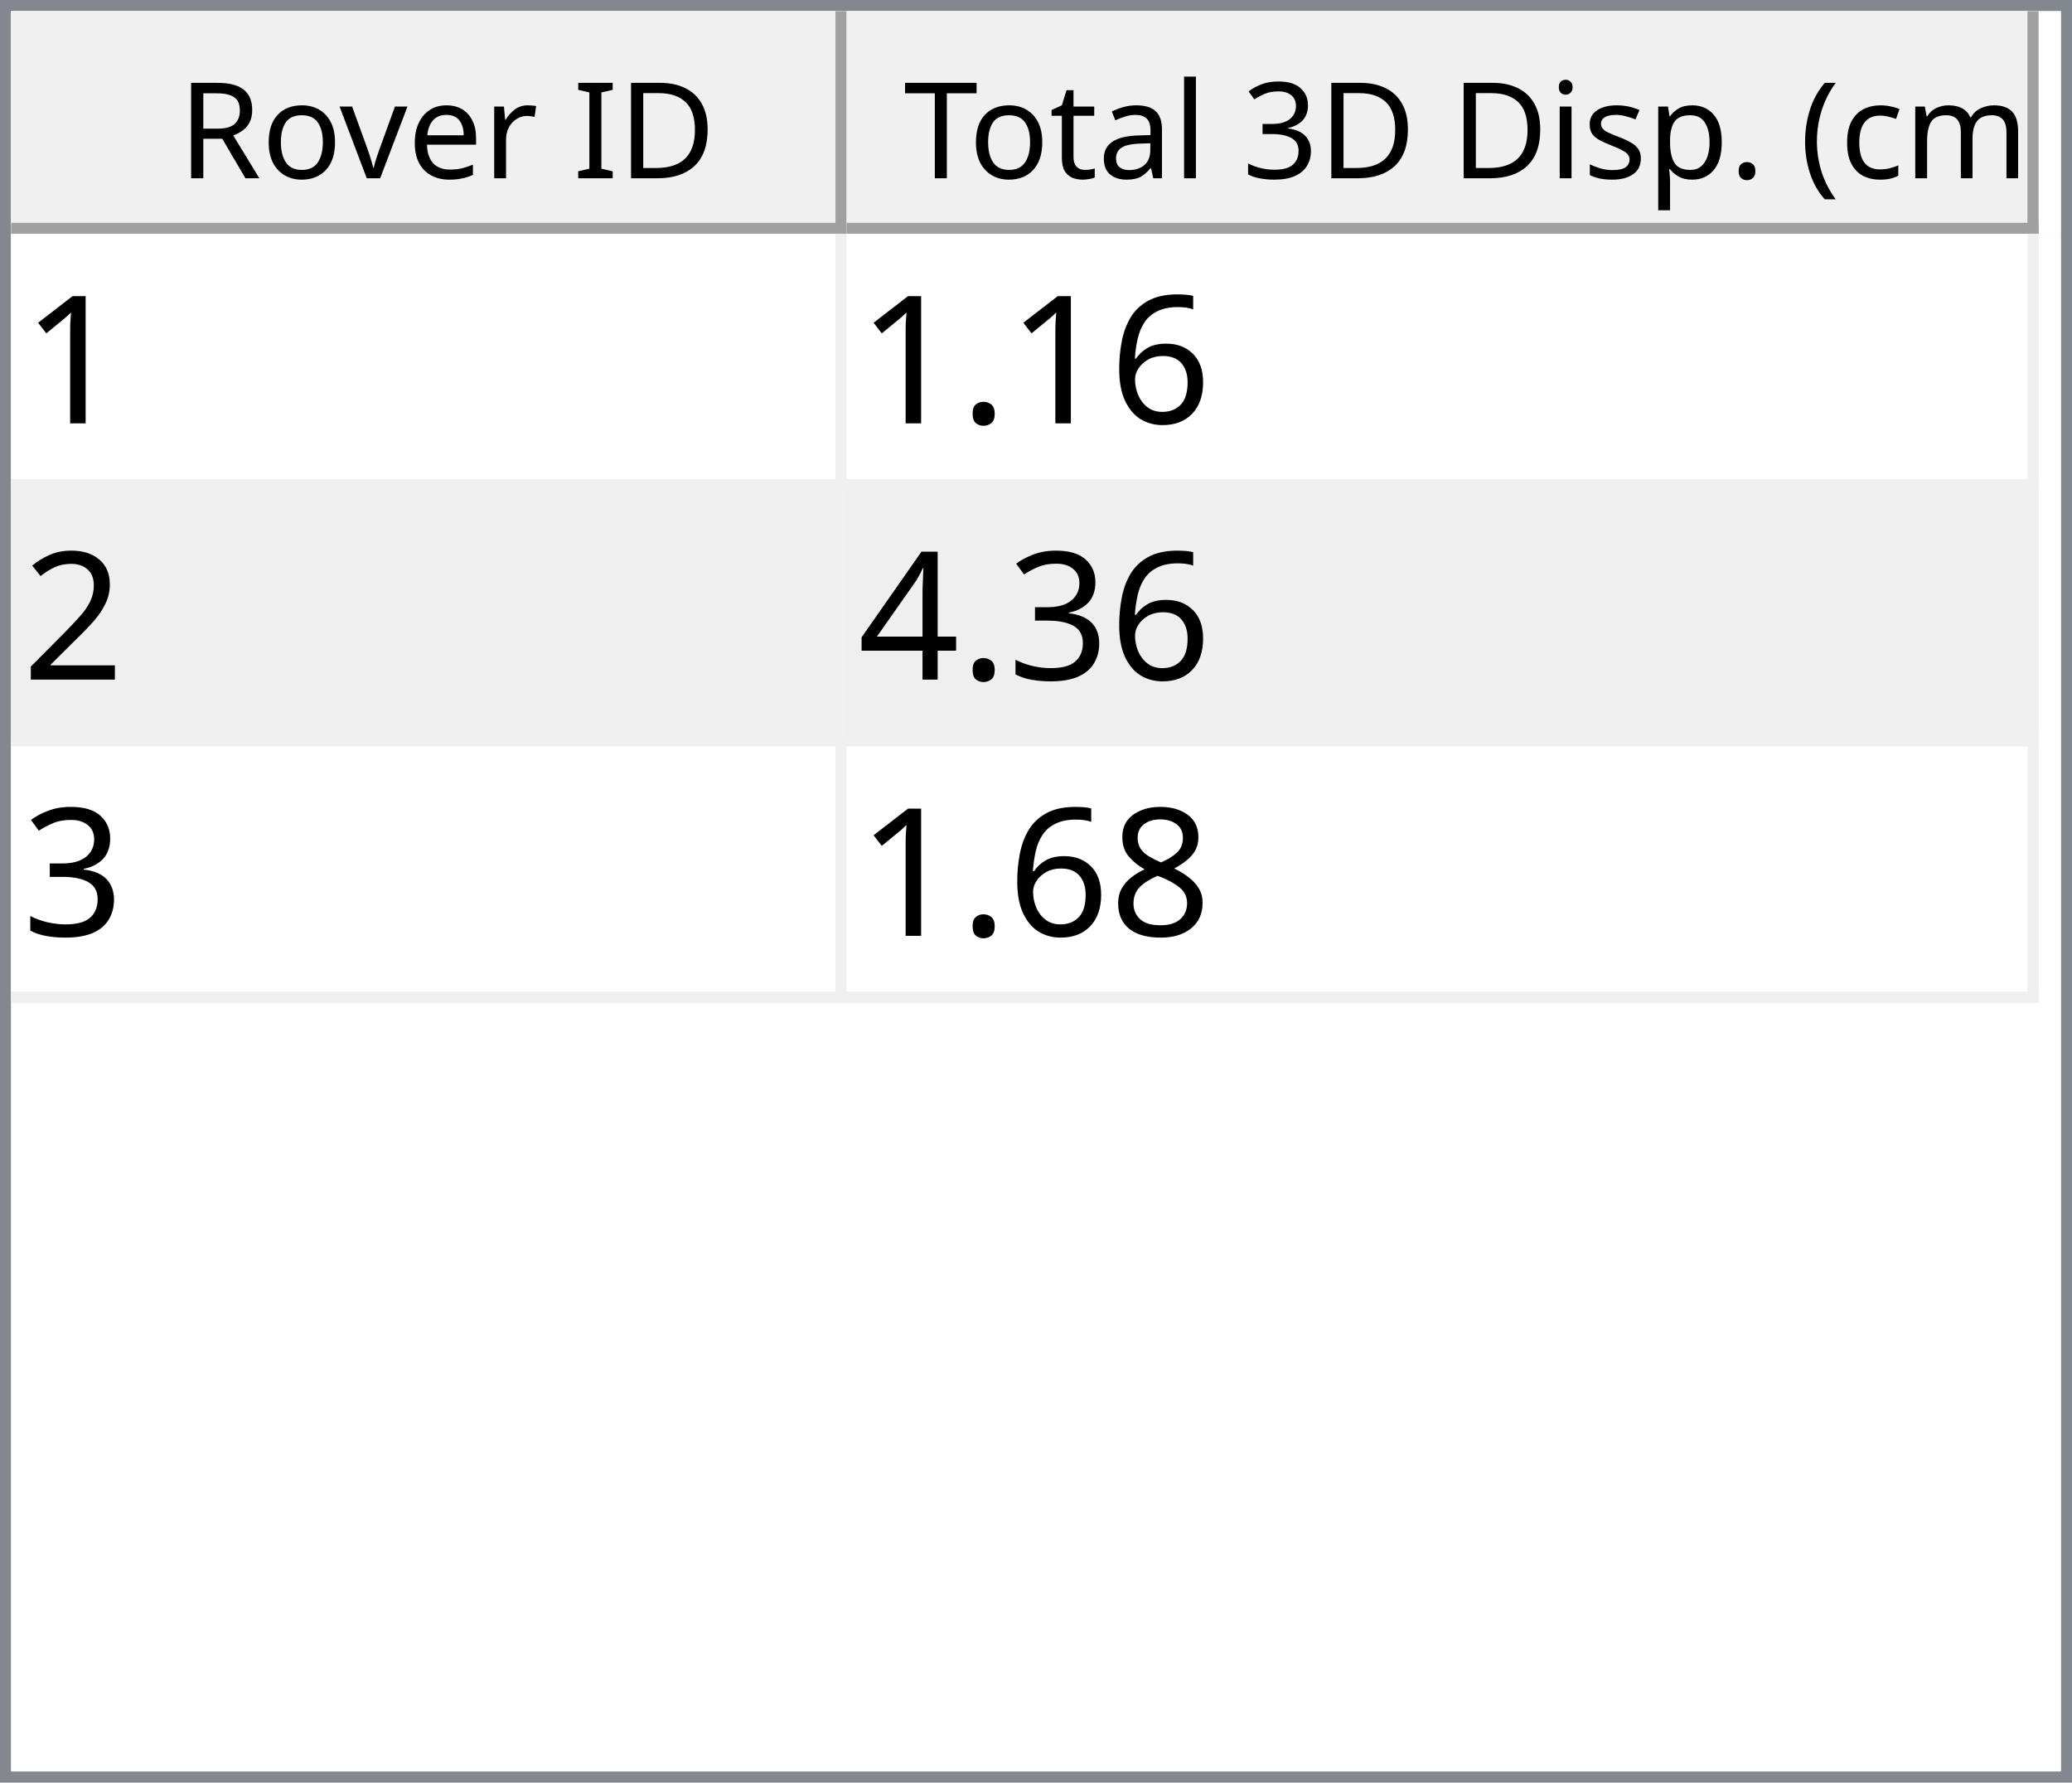
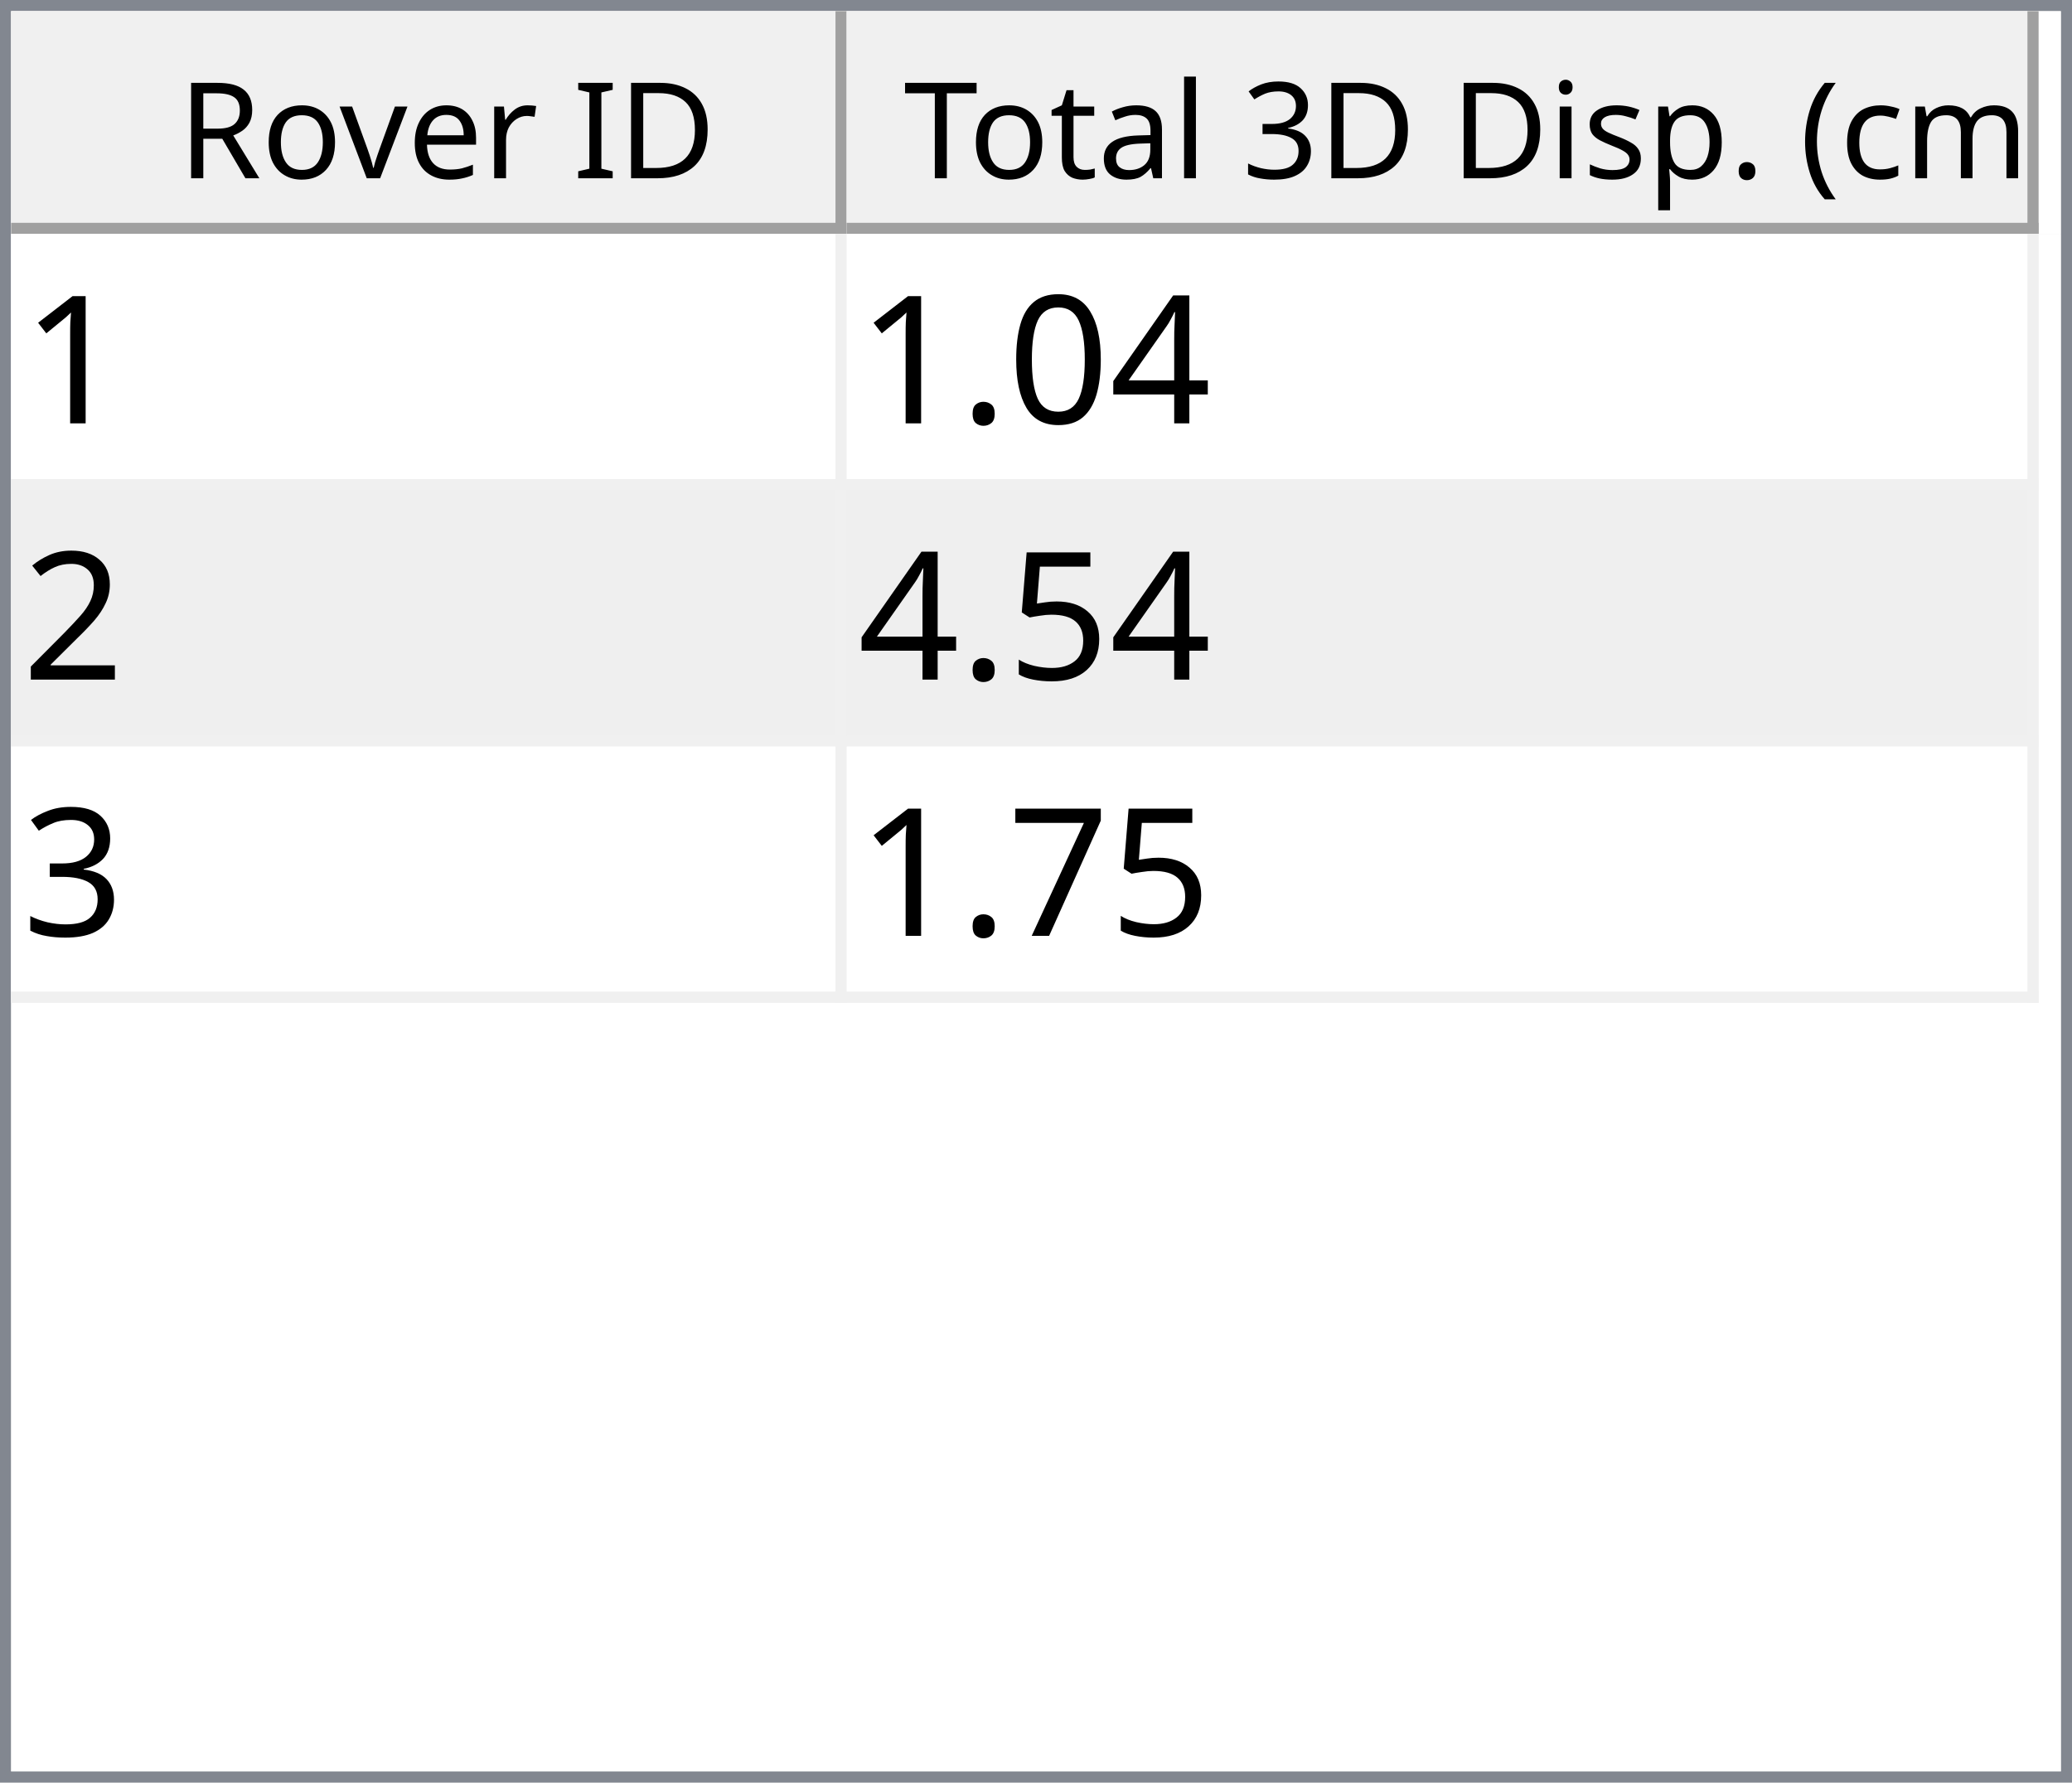
<svg xmlns="http://www.w3.org/2000/svg" style="fill-opacity:1; color-rendering:auto; color-interpolation:auto; text-rendering:auto; stroke:black; stroke-linecap:square; stroke-miterlimit:10; shape-rendering:auto; stroke-opacity:1; fill:black; stroke-dasharray:none; font-weight:normal; stroke-width:1; font-family:'Dialog'; font-style:normal; stroke-linejoin:miter; font-size:12px; stroke-dashoffset:0; image-rendering:auto;" width="186" height="160">
  <defs id="genericDefs" />
  <g>
    <defs id="defs1">
      <clipPath clipPathUnits="userSpaceOnUse" id="clipPath1">
        <path d="M0 0 L186 0 L186 160 L0 160 L0 0 Z" />
      </clipPath>
      <clipPath clipPathUnits="userSpaceOnUse" id="clipPath2">
        <path d="M0 0 L0 160 L186 160 L186 0 Z" />
      </clipPath>
      <clipPath clipPathUnits="userSpaceOnUse" id="clipPath3">
        <path d="M0 0 L0 20 L184 20 L184 0 Z" />
      </clipPath>
      <clipPath clipPathUnits="userSpaceOnUse" id="clipPath4">
        <path d="M0 0 L0 20 L75 20 L75 0 Z" />
      </clipPath>
      <clipPath clipPathUnits="userSpaceOnUse" id="clipPath5">
        <path d="M1 1 L1 19 L74 19 L74 1 Z" />
      </clipPath>
      <clipPath clipPathUnits="userSpaceOnUse" id="clipPath6">
        <path d="M0 0 L0 18 L73 18 L73 0 Z" />
      </clipPath>
      <clipPath clipPathUnits="userSpaceOnUse" id="clipPath7">
        <path d="M-0.5 -0.5 L-0.5 19.5 L74.5 19.5 L74.5 -0.5 Z" />
      </clipPath>
      <clipPath clipPathUnits="userSpaceOnUse" id="clipPath8">
        <path d="M0 0 L0 20 L107 20 L107 0 Z" />
      </clipPath>
      <clipPath clipPathUnits="userSpaceOnUse" id="clipPath9">
        <path d="M1 1 L1 19 L106 19 L106 1 Z" />
      </clipPath>
      <clipPath clipPathUnits="userSpaceOnUse" id="clipPath10">
        <path d="M0 0 L0 18 L105 18 L105 0 Z" />
      </clipPath>
      <clipPath clipPathUnits="userSpaceOnUse" id="clipPath11">
        <path d="M-0.5 -0.5 L-0.5 19.5 L106.5 19.5 L106.5 -0.5 Z" />
      </clipPath>
      <clipPath clipPathUnits="userSpaceOnUse" id="clipPath12">
        <path d="M0 0 L0 138 L184 138 L184 0 Z" />
      </clipPath>
      <clipPath clipPathUnits="userSpaceOnUse" id="clipPath13">
        <path d="M0 0 L0 69 L182 69 L182 0 Z" />
      </clipPath>
      <clipPath clipPathUnits="userSpaceOnUse" id="clipPath14">
        <path d="M-0.5 -0.5 L-0.5 68.5 L181.5 68.5 L181.5 -0.5 Z" />
      </clipPath>
      <clipPath clipPathUnits="userSpaceOnUse" id="clipPath15">
        <path d="M0 0 L0 22 L74 22 L74 0 Z" />
      </clipPath>
      <clipPath clipPathUnits="userSpaceOnUse" id="clipPath16">
        <path d="M0 0 L0 22 L106 22 L106 0 Z" />
      </clipPath>
      <font horiz-adv-x="64.551" id="font1">
        <font-face ascent="107.91" descent="25.098" units-per-em="100" style="font-style:normal; font-family:Segoe UI; font-weight:normal;" />
        <missing-glyph horiz-adv-x="64.551" d="M8.109 0 L8.109 68.266 L56.453 68.266 L56.453 0 L8.109 0 ZM15.328 7.234 L49.219 7.234 L49.219 61.031 L15.328 61.031 L15.328 7.234 Z" />
        <glyph unicode="D" horiz-adv-x="70.117" d="M9.188 0 L9.188 70.016 L28.516 70.016 Q65.531 70.016 65.531 35.891 Q65.531 19.672 55.25 9.836 Q44.969 0 27.734 0 L9.188 0 ZM17.391 62.594 L17.391 7.422 L27.828 7.422 Q41.609 7.422 49.273 14.797 Q56.938 22.172 56.938 35.688 Q56.938 62.594 28.328 62.594 L17.391 62.594 Z" />
        <glyph unicode="I" horiz-adv-x="26.611" d="M17.391 0 L9.188 0 L9.188 70.016 L17.391 70.016 L17.391 0 Z" />
        <glyph unicode=" " horiz-adv-x="27.393" d="" />
        <glyph unicode="r" horiz-adv-x="34.766" d="M34.188 41.891 Q32.078 43.5 28.125 43.5 Q23 43.5 19.555 38.672 Q16.109 33.844 16.109 25.484 L16.109 0 L8.109 0 L8.109 50 L16.109 50 L16.109 39.703 L16.312 39.703 Q18.016 44.969 21.531 47.922 Q25.047 50.875 29.391 50.875 Q32.516 50.875 34.188 50.203 L34.188 41.891 Z" />
        <glyph unicode="e" horiz-adv-x="52.295" d="M48.297 23 L12.984 23 Q13.188 14.656 17.484 10.109 Q21.781 5.562 29.297 5.562 Q37.75 5.562 44.828 11.141 L44.828 3.609 Q38.234 -1.172 27.391 -1.172 Q16.797 -1.172 10.742 5.641 Q4.688 12.453 4.688 24.812 Q4.688 36.469 11.305 43.82 Q17.922 51.172 27.734 51.172 Q37.547 51.172 42.922 44.828 Q48.297 38.484 48.297 27.203 L48.297 23 ZM40.094 29.781 Q40.047 36.719 36.75 40.578 Q33.453 44.438 27.594 44.438 Q21.922 44.438 17.969 40.383 Q14.016 36.328 13.094 29.781 L40.094 29.781 Z" />
        <glyph unicode="v" horiz-adv-x="47.9" d="M47.406 50 L27.484 0 L19.625 0 L0.688 50 L9.469 50 L22.172 13.672 Q23.578 9.672 23.922 6.688 L24.125 6.688 Q24.609 10.453 25.688 13.484 L38.969 50 L47.406 50 Z" />
        <glyph unicode="o" horiz-adv-x="58.594" d="M29 -1.172 Q17.922 -1.172 11.305 5.836 Q4.688 12.844 4.688 24.422 Q4.688 37.016 11.57 44.094 Q18.453 51.172 30.172 51.172 Q41.359 51.172 47.633 44.289 Q53.906 37.406 53.906 25.203 Q53.906 13.234 47.141 6.031 Q40.375 -1.172 29 -1.172 ZM29.594 44.438 Q21.875 44.438 17.383 39.188 Q12.891 33.938 12.891 24.703 Q12.891 15.828 17.43 10.695 Q21.969 5.562 29.594 5.562 Q37.359 5.562 41.531 10.594 Q45.703 15.625 45.703 24.906 Q45.703 34.281 41.531 39.359 Q37.359 44.438 29.594 44.438 Z" />
        <glyph unicode="R" horiz-adv-x="59.814" d="M59.375 0 L49.609 0 L37.891 19.625 Q36.281 22.359 34.766 24.289 Q33.25 26.219 31.664 27.438 Q30.078 28.656 28.25 29.219 Q26.422 29.781 24.125 29.781 L17.391 29.781 L17.391 0 L9.188 0 L9.188 70.016 L30.078 70.016 Q34.672 70.016 38.555 68.867 Q42.438 67.719 45.289 65.375 Q48.141 63.031 49.758 59.547 Q51.375 56.062 51.375 51.375 Q51.375 47.703 50.273 44.656 Q49.172 41.609 47.148 39.211 Q45.125 36.812 42.266 35.133 Q39.406 33.453 35.844 32.516 L35.844 32.328 Q37.594 31.547 38.891 30.547 Q40.188 29.547 41.359 28.18 Q42.531 26.812 43.68 25.078 Q44.828 23.344 46.234 21.047 L59.375 0 ZM17.391 62.594 L17.391 37.203 L28.516 37.203 Q31.594 37.203 34.203 38.133 Q36.812 39.062 38.719 40.797 Q40.625 42.531 41.703 45.047 Q42.781 47.562 42.781 50.688 Q42.781 56.297 39.141 59.445 Q35.5 62.594 28.609 62.594 L17.391 62.594 Z" />
        <glyph unicode=")" horiz-adv-x="30.176" d="M8.297 -15.922 L1.172 -15.922 Q16.406 2.344 16.406 26.812 Q16.406 51.469 1.078 70.016 L8.297 70.016 Q23.531 52.156 23.531 26.703 Q23.531 1.375 8.297 -15.922 Z" />
        <glyph unicode="m" horiz-adv-x="86.133" d="M79.109 0 L71.094 0 L71.094 28.719 Q71.094 37.016 68.531 40.727 Q65.969 44.438 59.906 44.438 Q54.781 44.438 51.195 39.75 Q47.609 35.062 47.609 28.516 L47.609 0 L39.594 0 L39.594 29.688 Q39.594 44.438 28.219 44.438 Q22.953 44.438 19.531 40.016 Q16.109 35.594 16.109 28.516 L16.109 0 L8.109 0 L8.109 50 L16.109 50 L16.109 42.094 L16.312 42.094 Q21.625 51.172 31.844 51.172 Q36.969 51.172 40.773 48.312 Q44.578 45.453 46 40.828 Q51.562 51.172 62.594 51.172 Q79.109 51.172 79.109 30.812 L79.109 0 Z" />
        <glyph unicode="c" horiz-adv-x="46.191" d="M42.188 2.297 Q36.422 -1.172 28.516 -1.172 Q17.828 -1.172 11.258 5.789 Q4.688 12.75 4.688 23.828 Q4.688 36.188 11.766 43.68 Q18.844 51.172 30.672 51.172 Q37.25 51.172 42.281 48.734 L42.281 40.531 Q36.719 44.438 30.375 44.438 Q22.703 44.438 17.797 38.945 Q12.891 33.453 12.891 24.516 Q12.891 15.719 17.508 10.641 Q22.125 5.562 29.891 5.562 Q36.422 5.562 42.188 9.906 L42.188 2.297 Z" />
        <glyph unicode="(" horiz-adv-x="30.176" d="M29.109 -15.922 L21.969 -15.922 Q6.844 1.375 6.844 26.703 Q6.844 52.156 21.969 70.016 L29.203 70.016 Q13.875 51.469 13.875 26.812 Q13.875 2.344 29.109 -15.922 Z" />
        <glyph unicode="." horiz-adv-x="21.68" d="M10.891 -1.078 Q8.641 -1.078 7.055 0.539 Q5.469 2.156 5.469 4.391 Q5.469 6.641 7.055 8.273 Q8.641 9.906 10.891 9.906 Q13.188 9.906 14.797 8.273 Q16.406 6.641 16.406 4.391 Q16.406 2.156 14.797 0.539 Q13.188 -1.078 10.891 -1.078 Z" />
        <glyph unicode="p" horiz-adv-x="58.789" d="M16.312 7.234 L16.109 7.234 L16.109 -23 L8.109 -23 L8.109 50 L16.109 50 L16.109 41.219 L16.312 41.219 Q22.219 51.172 33.594 51.172 Q43.266 51.172 48.688 44.461 Q54.109 37.75 54.109 26.469 Q54.109 13.922 48 6.375 Q41.891 -1.172 31.297 -1.172 Q21.578 -1.172 16.312 7.234 ZM16.109 27.391 L16.109 20.406 Q16.109 14.203 20.141 9.883 Q24.172 5.562 30.375 5.562 Q37.641 5.562 41.773 11.133 Q45.906 16.703 45.906 26.609 Q45.906 34.969 42.047 39.703 Q38.188 44.438 31.594 44.438 Q24.609 44.438 20.359 39.578 Q16.109 34.719 16.109 27.391 Z" />
        <glyph unicode="s" horiz-adv-x="42.432" d="M5.078 1.812 L5.078 10.406 Q11.625 5.562 19.484 5.562 Q30.031 5.562 30.031 12.594 Q30.031 14.594 29.125 15.992 Q28.219 17.391 26.68 18.461 Q25.141 19.531 23.07 20.383 Q21 21.234 18.609 22.172 Q15.281 23.484 12.766 24.828 Q10.25 26.172 8.57 27.859 Q6.891 29.547 6.031 31.695 Q5.172 33.844 5.172 36.719 Q5.172 40.234 6.789 42.945 Q8.406 45.656 11.086 47.484 Q13.766 49.312 17.211 50.242 Q20.656 51.172 24.312 51.172 Q30.812 51.172 35.938 48.922 L35.938 40.828 Q30.422 44.438 23.25 44.438 Q21 44.438 19.195 43.922 Q17.391 43.406 16.094 42.477 Q14.797 41.547 14.086 40.258 Q13.375 38.969 13.375 37.406 Q13.375 35.453 14.086 34.133 Q14.797 32.812 16.164 31.789 Q17.531 30.766 19.484 29.938 Q21.438 29.109 23.922 28.125 Q27.25 26.859 29.883 25.516 Q32.516 24.172 34.375 22.484 Q36.234 20.797 37.234 18.602 Q38.234 16.406 38.234 13.375 Q38.234 9.672 36.602 6.938 Q34.969 4.203 32.234 2.398 Q29.5 0.594 25.93 -0.289 Q22.359 -1.172 18.453 -1.172 Q10.75 -1.172 5.078 1.812 Z" />
        <glyph unicode="i" horiz-adv-x="24.219" d="M12.203 62.703 Q10.062 62.703 8.547 64.164 Q7.031 65.625 7.031 67.875 Q7.031 70.125 8.547 71.609 Q10.062 73.094 12.203 73.094 Q14.406 73.094 15.945 71.609 Q17.484 70.125 17.484 67.875 Q17.484 65.719 15.945 64.211 Q14.406 62.703 12.203 62.703 ZM16.109 0 L8.109 0 L8.109 50 L16.109 50 L16.109 0 Z" />
        <glyph unicode="3" horiz-adv-x="53.906" d="M46.531 19.828 Q46.531 15.094 44.75 11.211 Q42.969 7.328 39.719 4.57 Q36.469 1.812 31.93 0.297 Q27.391 -1.219 21.922 -1.219 Q11.922 -1.219 6 2.594 L6 11.188 Q13.094 5.609 22.219 5.609 Q25.875 5.609 28.828 6.539 Q31.781 7.469 33.906 9.227 Q36.031 10.984 37.18 13.477 Q38.328 15.969 38.328 19.094 Q38.328 32.812 18.797 32.812 L12.984 32.812 L12.984 39.594 L18.5 39.594 Q35.797 39.594 35.797 52.484 Q35.797 64.406 22.609 64.406 Q15.188 64.406 8.688 59.422 L8.688 67.188 Q15.375 71.188 24.609 71.188 Q29 71.188 32.57 69.969 Q36.141 68.75 38.68 66.555 Q41.219 64.359 42.609 61.281 Q44 58.203 44 54.5 Q44 40.672 30.031 36.719 L30.031 36.531 Q33.594 36.141 36.625 34.797 Q39.656 33.453 41.852 31.305 Q44.047 29.156 45.289 26.25 Q46.531 23.344 46.531 19.828 Z" />
        <glyph unicode="l" horiz-adv-x="24.219" d="M16.109 0 L8.109 0 L8.109 74.031 L16.109 74.031 L16.109 0 Z" />
        <glyph unicode="a" horiz-adv-x="50.879" d="M43.891 0 L35.891 0 L35.891 7.812 L35.688 7.812 Q30.469 -1.172 20.312 -1.172 Q12.844 -1.172 8.617 2.781 Q4.391 6.734 4.391 13.281 Q4.391 27.297 20.906 29.594 L35.891 31.688 Q35.891 44.438 25.594 44.438 Q16.547 44.438 9.281 38.281 L9.281 46.484 Q16.656 51.172 26.266 51.172 Q43.891 51.172 43.891 32.516 L43.891 0 ZM35.891 25.297 L23.828 23.641 Q18.266 22.859 15.43 20.875 Q12.594 18.891 12.594 13.875 Q12.594 10.203 15.211 7.883 Q17.828 5.562 22.172 5.562 Q28.125 5.562 32.008 9.742 Q35.891 13.922 35.891 20.312 L35.891 25.297 Z" />
        <glyph unicode="t" horiz-adv-x="33.887" d="M31.297 0.484 Q28.469 -1.078 23.828 -1.078 Q10.688 -1.078 10.688 13.578 L10.688 43.172 L2.094 43.172 L2.094 50 L10.688 50 L10.688 62.203 L18.703 64.797 L18.703 50 L31.297 50 L31.297 43.172 L18.703 43.172 L18.703 14.984 Q18.703 9.969 20.414 7.82 Q22.125 5.672 26.078 5.672 Q29.109 5.672 31.297 7.328 L31.297 0.484 Z" />
        <glyph unicode="T" horiz-adv-x="52.393" d="M50.594 62.594 L30.375 62.594 L30.375 0 L22.172 0 L22.172 62.594 L2 62.594 L2 70.016 L50.594 70.016 L50.594 62.594 Z" />
      </font>
      <font horiz-adv-x="75.0" id="font2">
        <font-face ascent="100.537" descent="21.973" units-per-em="100" style="font-style:normal; font-family:sans-serif; font-weight:normal;" />
        <missing-glyph horiz-adv-x="75.0" d="M12.5 0 L12.5 62.5 L62.5 62.5 L62.5 0 L12.5 0 ZM14.062 1.562 L60.938 1.562 L60.938 60.938 L14.062 60.938 L14.062 1.562 Z" />
        <glyph unicode="1" horiz-adv-x="55.615" d="M37.25 0 L28.469 0 L28.469 56 Q25.297 52.984 20.141 49.953 Q14.984 46.922 10.891 45.406 L10.891 53.906 Q18.266 57.375 23.781 62.305 Q29.297 67.234 31.594 71.875 L37.25 71.875 L37.25 0 Z" />
-         <glyph unicode="6" horiz-adv-x="55.615" d="M49.75 54.047 L41.016 53.375 Q39.844 58.547 37.703 60.891 Q34.125 64.656 28.906 64.656 Q24.703 64.656 21.531 62.312 Q17.391 59.281 14.992 53.469 Q12.594 47.656 12.5 36.922 Q15.672 41.75 20.266 44.094 Q24.859 46.438 29.891 46.438 Q38.672 46.438 44.852 39.969 Q51.031 33.5 51.031 23.25 Q51.031 16.5 48.125 10.719 Q45.219 4.938 40.141 1.859 Q35.062 -1.219 28.609 -1.219 Q17.625 -1.219 10.695 6.859 Q3.766 14.938 3.766 33.5 Q3.766 54.25 11.422 63.672 Q18.109 71.875 29.438 71.875 Q37.891 71.875 43.289 67.141 Q48.688 62.406 49.75 54.047 ZM13.875 23.188 Q13.875 18.656 15.797 14.508 Q17.719 10.359 21.188 8.18 Q24.656 6 28.469 6 Q34.031 6 38.039 10.492 Q42.047 14.984 42.047 22.703 Q42.047 30.125 38.086 34.398 Q34.125 38.672 28.125 38.672 Q22.172 38.672 18.023 34.398 Q13.875 30.125 13.875 23.188 Z" />
+         <glyph unicode="4" horiz-adv-x="55.615" d="M32.328 0 L32.328 17.141 L1.266 17.141 L1.266 25.203 L33.938 71.578 L41.109 71.578 L41.109 25.203 L50.781 25.203 L50.781 17.141 L41.109 17.141 L41.109 0 L32.328 0 ZM32.328 25.203 L32.328 57.469 L9.906 25.203 L32.328 25.203 Z" />
+         <glyph unicode="0" horiz-adv-x="55.615" d="M4.156 35.297 Q4.156 48 6.766 55.742 Q9.375 63.484 14.523 67.68 Q19.672 71.875 27.484 71.875 Q33.25 71.875 37.594 69.555 Q41.938 67.234 44.773 62.867 Q47.609 58.5 49.219 52.227 Q50.828 45.953 50.828 35.297 Q50.828 22.703 48.242 14.969 Q45.656 7.234 40.508 3.008 Q35.359 -1.219 27.484 -1.219 Q17.141 -1.219 11.234 6.203 Q4.156 15.141 4.156 35.297 ZM13.188 35.297 Q13.188 17.672 17.312 11.836 Q21.438 6 27.484 6 Q33.547 6 37.672 11.859 Q41.797 17.719 41.797 35.297 Q41.797 52.984 37.672 58.789 Q33.547 64.594 27.391 64.594 Q21.344 64.594 17.719 59.469 Q13.188 52.938 13.188 35.297 Z" />
        <glyph unicode="." horiz-adv-x="27.783" d="M9.078 0 L9.078 10.016 L19.094 10.016 L19.094 0 L9.078 0 Z" />
        <glyph unicode="2" horiz-adv-x="55.615" d="M50.344 8.453 L50.344 0 L3.031 0 Q2.938 3.172 4.047 6.109 Q5.859 10.938 9.836 15.625 Q13.812 20.312 21.344 26.469 Q33.016 36.031 37.117 41.625 Q41.219 47.219 41.219 52.203 Q41.219 57.422 37.477 61.008 Q33.734 64.594 27.734 64.594 Q21.391 64.594 17.578 60.789 Q13.766 56.984 13.719 50.25 L4.688 51.172 Q5.609 61.281 11.664 66.578 Q17.719 71.875 27.938 71.875 Q38.234 71.875 44.242 66.164 Q50.25 60.453 50.25 52 Q50.25 47.703 48.492 43.555 Q46.734 39.406 42.656 34.812 Q38.578 30.219 29.109 22.219 Q21.188 15.578 18.945 13.211 Q16.703 10.844 15.234 8.453 L50.344 8.453 Z" />
+         <glyph unicode="5" horiz-adv-x="55.615" d="M4.156 18.75 L13.375 19.531 Q14.406 12.797 18.141 9.398 Q21.875 6 27.156 6 Q33.5 6 37.891 10.789 Q42.281 15.578 42.281 23.484 Q42.281 31 38.062 35.352 Q33.844 39.703 27 39.703 Q22.75 39.703 19.336 37.773 Q15.922 35.844 13.969 32.766 L5.719 33.844 L12.641 70.609 L48.25 70.609 L48.25 62.203 L19.672 62.203 L15.828 42.969 Q22.266 47.469 29.344 47.469 Q38.719 47.469 45.164 40.969 Q51.609 34.469 51.609 24.266 Q51.609 14.547 45.953 7.469 Q39.062 -1.219 27.156 -1.219 Q17.391 -1.219 11.211 4.25 Q5.031 9.719 4.156 18.75 Z" />
        <glyph unicode="3" horiz-adv-x="55.615" d="M4.203 18.891 L12.984 20.062 Q14.5 12.594 18.141 9.297 Q21.781 6 27 6 Q33.203 6 37.477 10.297 Q41.75 14.594 41.75 20.953 Q41.75 27 37.797 30.93 Q33.844 34.859 27.734 34.859 Q25.25 34.859 21.531 33.891 L22.516 41.609 Q23.391 41.5 23.922 41.5 Q29.547 41.5 34.039 44.43 Q38.531 47.359 38.531 53.469 Q38.531 58.297 35.258 61.477 Q31.984 64.656 26.812 64.656 Q21.688 64.656 18.266 61.43 Q14.844 58.203 13.875 51.766 L5.078 53.328 Q6.688 62.156 12.398 67.016 Q18.109 71.875 26.609 71.875 Q32.469 71.875 37.398 69.359 Q42.328 66.844 44.945 62.5 Q47.562 58.156 47.562 53.266 Q47.562 48.641 45.07 44.828 Q42.578 41.016 37.703 38.766 Q44.047 37.312 47.562 32.695 Q51.078 28.078 51.078 21.141 Q51.078 11.766 44.242 5.25 Q37.406 -1.266 26.953 -1.266 Q17.531 -1.266 11.305 4.352 Q5.078 9.969 4.203 18.891 Z" />
-         <glyph unicode="4" horiz-adv-x="55.615" d="M32.328 0 L32.328 17.141 L1.266 17.141 L1.266 25.203 L33.938 71.578 L41.109 71.578 L41.109 25.203 L50.781 25.203 L50.781 17.141 L41.109 17.141 L41.109 0 L32.328 0 ZM32.328 25.203 L32.328 57.469 L9.906 25.203 L32.328 25.203 Z" />
-         <glyph unicode="8" horiz-adv-x="55.615" d="M17.672 38.812 Q12.203 40.828 9.57 44.539 Q6.938 48.25 6.938 53.422 Q6.938 61.234 12.555 66.555 Q18.172 71.875 27.484 71.875 Q36.859 71.875 42.578 66.43 Q48.297 60.984 48.297 53.172 Q48.297 48.188 45.68 44.508 Q43.062 40.828 37.75 38.812 Q44.344 36.672 47.781 31.883 Q51.219 27.094 51.219 20.453 Q51.219 11.281 44.727 5.031 Q38.234 -1.219 27.641 -1.219 Q17.047 -1.219 10.547 5.055 Q4.047 11.328 4.047 20.703 Q4.047 27.688 7.594 32.398 Q11.141 37.109 17.672 38.812 ZM15.922 53.719 Q15.922 48.641 19.195 45.414 Q22.469 42.188 27.688 42.188 Q32.766 42.188 36.016 45.383 Q39.266 48.578 39.266 53.219 Q39.266 58.062 35.914 61.359 Q32.562 64.656 27.594 64.656 Q22.562 64.656 19.242 61.43 Q15.922 58.203 15.922 53.719 ZM13.094 20.656 Q13.094 16.891 14.875 13.375 Q16.656 9.859 20.172 7.93 Q23.688 6 27.734 6 Q34.031 6 38.133 10.055 Q42.234 14.109 42.234 20.359 Q42.234 26.703 38.016 30.859 Q33.797 35.016 27.438 35.016 Q21.234 35.016 17.164 30.914 Q13.094 26.812 13.094 20.656 Z" />
+         <glyph unicode="7" horiz-adv-x="55.615" d="M4.734 62.203 L4.734 70.656 L51.078 70.656 L51.078 63.812 Q44.234 56.547 37.523 44.484 Q30.812 32.422 27.156 19.672 Q24.516 10.688 23.781 0 L14.75 0 Q14.891 8.453 18.062 20.414 Q21.234 32.375 27.172 43.484 Q33.109 54.594 39.797 62.203 L4.734 62.203 Z" />
      </font>
    </defs>
    <g style="fill:white; stroke:white;">
      <rect x="0" y="0" width="186" style="clip-path:url(#clipPath1); stroke:none;" height="160" />
    </g>
    <g style="fill:white; text-rendering:optimizeSpeed; color-rendering:optimizeSpeed; image-rendering:optimizeSpeed; shape-rendering:crispEdges; stroke:white; color-interpolation:sRGB;">
      <rect x="0" width="186" height="160" y="0" style="stroke:none;" />
      <path style="stroke:none;" d="M0 160 L186 160 L186 0 L0 0 Z" />
    </g>
    <g style="fill:rgb(240,240,240); font-family:'Segoe UI'; stroke:rgb(240,240,240);">
      <rect x="0" y="0" width="186" style="clip-path:url(#clipPath2); stroke:none;" height="160" />
    </g>
    <g style="fill:rgb(130,135,144); font-family:'Segoe UI'; stroke:rgb(130,135,144);">
      <path d="M0 0 L186 0 L186 160 L0 160 L0 0 ZM1 1 L185 1 L185 159 L1 159 L1 1 Z" style="fill-rule:evenodd; clip-path:url(#clipPath2); stroke:none;" />
    </g>
    <g style="fill:white; font-family:'Segoe UI'; stroke:white;" transform="translate(1,1)">
      <rect x="0" y="0" width="184" style="clip-path:url(#clipPath3); stroke:none;" height="20" />
    </g>
    <g style="fill:rgb(240,240,240); font-family:'Segoe UI'; stroke:rgb(240,240,240);" transform="translate(1,1)">
      <rect x="0" y="0" width="75" style="clip-path:url(#clipPath4); stroke:none;" height="20" />
    </g>
    <g style="font-family:'Segoe UI';" transform="translate(2,2)">
      <text x="14" xml:space="preserve" y="14" style="clip-path:url(#clipPath6); stroke:none;">Rover ID</text>
    </g>
    <g style="fill:rgb(160,160,160); font-family:'Segoe UI'; stroke:rgb(160,160,160); stroke-linejoin:bevel;" transform="translate(1.5,1.5)">
      <line x1="74" x2="74" y1="0" style="fill:none; clip-path:url(#clipPath7);" y2="19" />
    </g>
    <g style="fill:rgb(160,160,160); font-family:'Segoe UI'; stroke:rgb(160,160,160); stroke-linejoin:bevel;" transform="matrix(1,0,0,1,1,1) translate(0.5,0.5)">
      <line x1="0" x2="74" y1="19" style="fill:none; clip-path:url(#clipPath7);" y2="19" />
    </g>
    <g style="fill:rgb(240,240,240); font-family:'Segoe UI'; stroke:rgb(240,240,240);" transform="translate(76,1)">
      <rect x="0" y="0" width="107" style="clip-path:url(#clipPath8); stroke:none;" height="20" />
    </g>
    <g style="font-family:'Segoe UI';" transform="translate(77,2)">
      <text x="1" xml:space="preserve" y="14" style="clip-path:url(#clipPath10); stroke:none;"> Total 3D Disp. (cm)</text>
    </g>
    <g style="fill:rgb(160,160,160); font-family:'Segoe UI'; stroke:rgb(160,160,160); stroke-linejoin:bevel;" transform="translate(76.5,1.5)">
      <line x1="106" x2="106" y1="0" style="fill:none; clip-path:url(#clipPath11);" y2="19" />
    </g>
    <g style="fill:rgb(160,160,160); font-family:'Segoe UI'; stroke:rgb(160,160,160); stroke-linejoin:bevel;" transform="matrix(1,0,0,1,76,1) translate(0.5,0.5)">
      <line x1="0" x2="106" y1="19" style="fill:none; clip-path:url(#clipPath11);" y2="19" />
    </g>
    <g style="fill:white; font-family:'Segoe UI'; stroke:white;" transform="translate(1,21)">
      <rect x="0" y="0" width="184" style="clip-path:url(#clipPath12); stroke:none;" height="138" />
    </g>
    <g style="fill:rgb(240,240,240); font-size:16px; font-family:sans-serif; stroke:rgb(240,240,240);" transform="translate(1,21)">
      <rect x="0" y="0" width="182" style="clip-path:url(#clipPath13); stroke:none;" height="69" />
      <line transform="translate(0.5,0.5)" x1="0" x2="181" y1="22" style="clip-path:url(#clipPath14); fill:none; stroke-linejoin:bevel;" y2="22" />
    </g>
    <g transform="matrix(1,0,0,1,1,21) translate(0.5,0.5)" style="fill:rgb(240,240,240); font-size:16px; font-family:sans-serif; stroke:rgb(240,240,240); stroke-linejoin:bevel;">
      <line x1="0" x2="181" y1="45" style="fill:none; clip-path:url(#clipPath14);" y2="45" />
    </g>
    <g transform="matrix(1,0,0,1,1,21) translate(0.5,0.5)" style="fill:rgb(240,240,240); font-size:16px; font-family:sans-serif; stroke:rgb(240,240,240); stroke-linejoin:bevel;">
      <line x1="0" x2="181" y1="68" style="fill:none; clip-path:url(#clipPath14);" y2="68" />
    </g>
    <g transform="matrix(1,0,0,1,1,21) translate(0.5,0.5)" style="fill:rgb(240,240,240); font-size:16px; font-family:sans-serif; stroke:rgb(240,240,240); stroke-linejoin:bevel;">
      <line x1="74" x2="74" y1="0" style="fill:none; clip-path:url(#clipPath14);" y2="68" />
    </g>
    <g transform="matrix(1,0,0,1,1,21) translate(0.5,0.5)" style="fill:rgb(240,240,240); font-size:16px; font-family:sans-serif; stroke:rgb(240,240,240); stroke-linejoin:bevel;">
      <line x1="181" x2="181" y1="0" style="fill:none; clip-path:url(#clipPath14);" y2="68" />
    </g>
    <g style="fill:white; font-size:16px; font-family:sans-serif; stroke:white;" transform="matrix(1,0,0,1,1,21)">
      <rect x="0" y="0" width="74" style="clip-path:url(#clipPath15); stroke:none;" height="22" />
      <text x="1" y="17" style="fill:black; clip-path:url(#clipPath15); stroke:none;" xml:space="preserve">1</text>
    </g>
    <g style="fill:white; font-size:16px; font-family:sans-serif; stroke:white;" transform="matrix(1,0,0,1,1,21) translate(75,0)">
      <rect x="0" y="0" width="106" style="clip-path:url(#clipPath16); stroke:none;" height="22" />
-       <text x="1" y="17" style="fill:black; clip-path:url(#clipPath16); stroke:none;" xml:space="preserve">1.16</text>
+       <text x="1" y="17" style="fill:black; clip-path:url(#clipPath16); stroke:none;" xml:space="preserve">1.04</text>
    </g>
    <g style="fill:rgb(239,239,239); font-size:16px; font-family:sans-serif; stroke:rgb(239,239,239);" transform="matrix(1,0,0,1,1,21) translate(0,23)">
      <rect x="0" y="0" width="74" style="clip-path:url(#clipPath15); stroke:none;" height="22" />
      <text x="1" y="17" style="fill:black; clip-path:url(#clipPath15); stroke:none;" xml:space="preserve">2</text>
    </g>
    <g style="fill:rgb(239,239,239); font-size:16px; font-family:sans-serif; stroke:rgb(239,239,239);" transform="matrix(1,0,0,1,1,21) translate(75,23)">
      <rect x="0" y="0" width="106" style="clip-path:url(#clipPath16); stroke:none;" height="22" />
-       <text x="1" y="17" style="fill:black; clip-path:url(#clipPath16); stroke:none;" xml:space="preserve">4.36</text>
+       <text x="1" y="17" style="fill:black; clip-path:url(#clipPath16); stroke:none;" xml:space="preserve">4.54</text>
    </g>
    <g style="fill:white; font-size:16px; font-family:sans-serif; stroke:white;" transform="matrix(1,0,0,1,1,21) translate(0,46)">
      <rect x="0" y="0" width="74" style="clip-path:url(#clipPath15); stroke:none;" height="22" />
      <text x="1" y="17" style="fill:black; clip-path:url(#clipPath15); stroke:none;" xml:space="preserve">3</text>
    </g>
    <g style="fill:white; font-size:16px; font-family:sans-serif; stroke:white;" transform="matrix(1,0,0,1,1,21) translate(75,46)">
      <rect x="0" y="0" width="106" style="clip-path:url(#clipPath16); stroke:none;" height="22" />
-       <text x="1" y="17" style="fill:black; clip-path:url(#clipPath16); stroke:none;" xml:space="preserve">1.68</text>
+       <text x="1" y="17" style="fill:black; clip-path:url(#clipPath16); stroke:none;" xml:space="preserve">1.75</text>
    </g>
  </g>
</svg>
